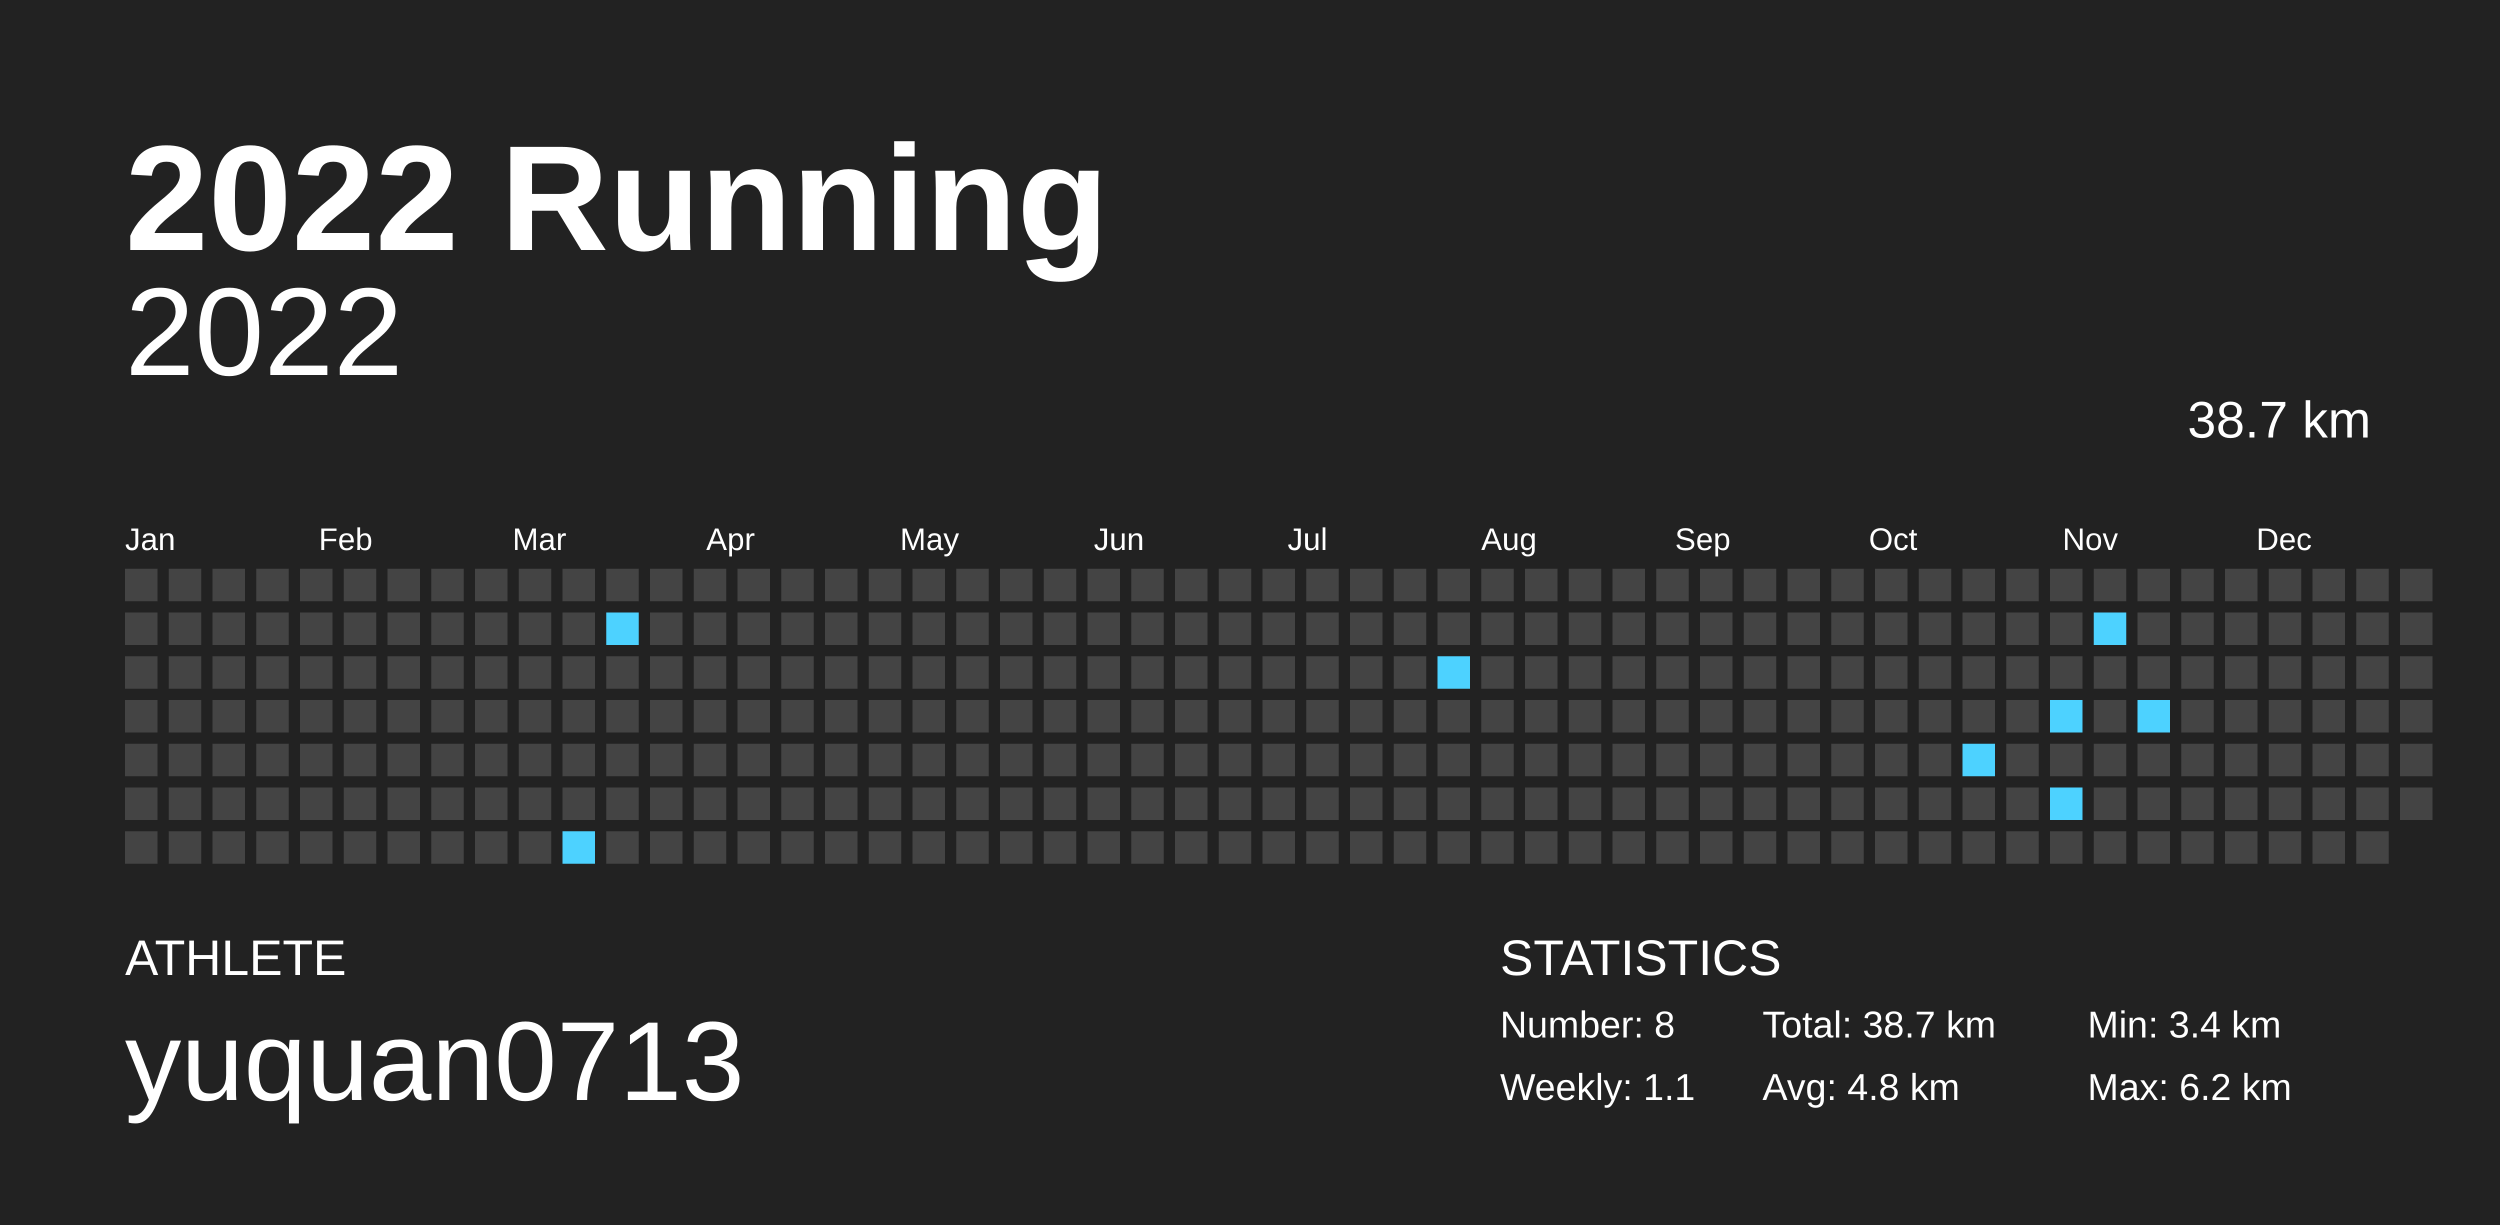
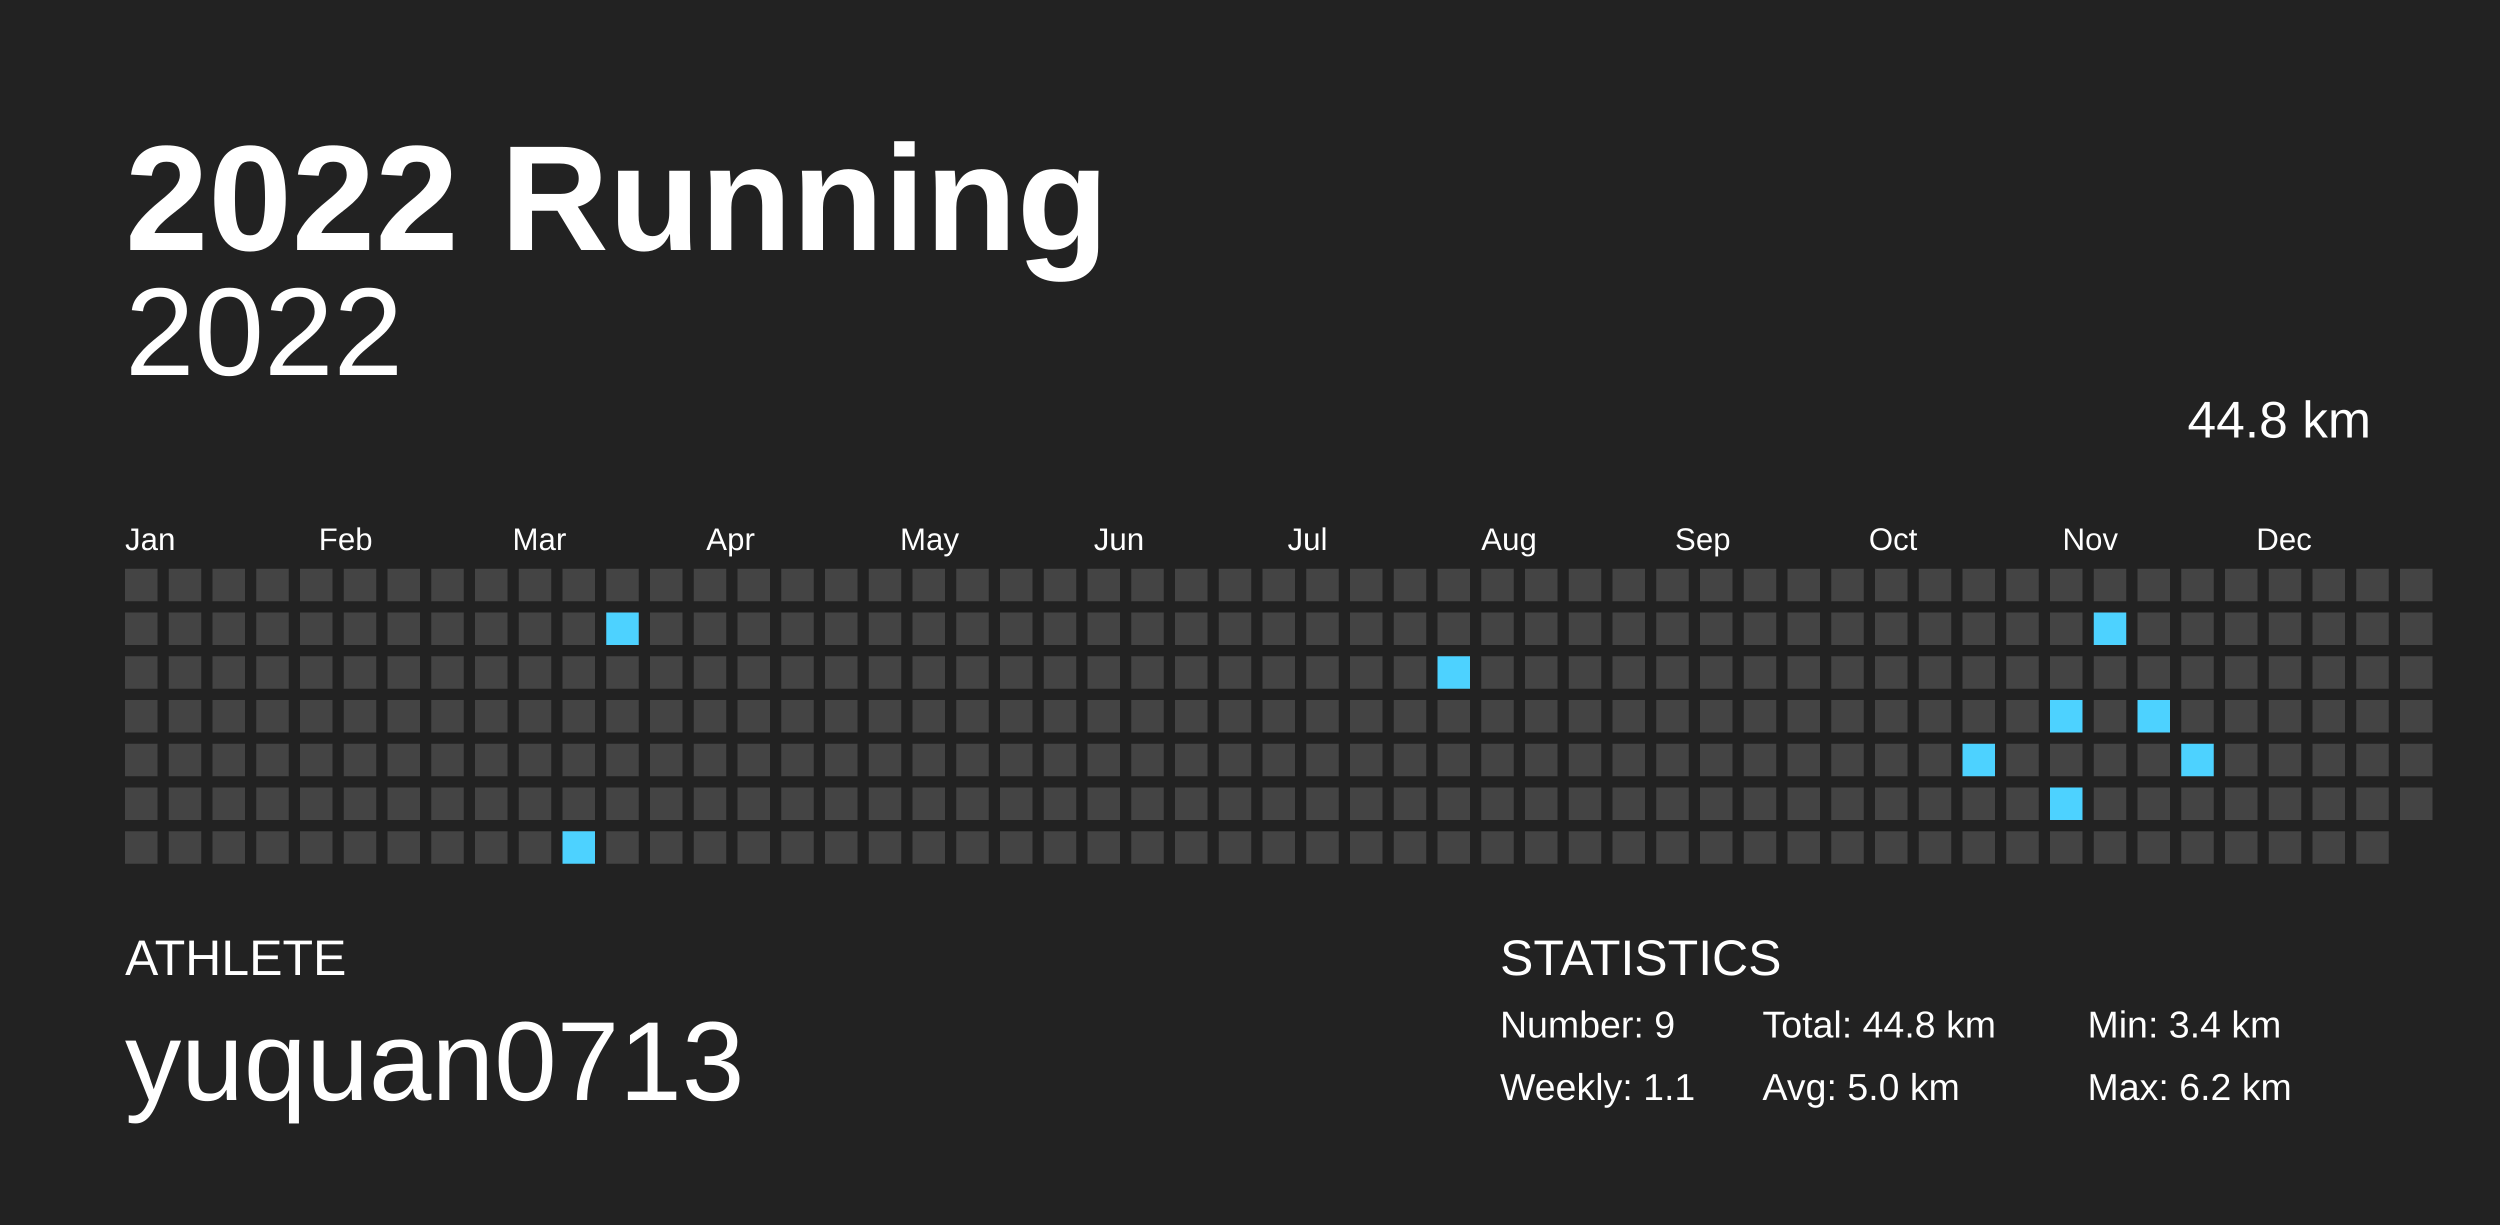
<svg xmlns="http://www.w3.org/2000/svg" baseProfile="full" height="98mm" version="1.1" viewBox="0,0,200,98" width="200mm">
  <defs />
  <rect fill="#222222" height="98" width="200" x="0" y="0" />
  <text fill="#FFFFFF" style="font-size:12px; font-family:Arial; font-weight:bold;" x="10" y="20">2022 Running</text>
  <text fill="#FFFFFF" style="font-size:4px; font-family:Arial" x="10" y="78">ATHLETE</text>
  <text fill="#FFFFFF" style="font-size:9px; font-family:Arial" x="10" y="88">yuquan0713</text>
  <text fill="#FFFFFF" style="font-size:4px; font-family:Arial" x="120" y="78">STATISTICS</text>
-   <text fill="#FFFFFF" style="font-size:3px; font-family:Arial" x="120" y="83">Number: 8</text>
+   <text fill="#FFFFFF" style="font-size:3px; font-family:Arial" x="120" y="83">Number: 9</text>
  <text fill="#FFFFFF" style="font-size:3px; font-family:Arial" x="120" y="88">Weekly: 1.1</text>
-   <text fill="#FFFFFF" style="font-size:3px; font-family:Arial" x="141" y="83">Total: 38.7 km</text>
-   <text fill="#FFFFFF" style="font-size:3px; font-family:Arial" x="141" y="88">Avg: 4.8 km</text>
+   <text fill="#FFFFFF" style="font-size:3px; font-family:Arial" x="141" y="83">Total: 44.8 km</text>
+   <text fill="#FFFFFF" style="font-size:3px; font-family:Arial" x="141" y="88">Avg: 5.0 km</text>
  <text fill="#FFFFFF" style="font-size:3px; font-family:Arial" x="167" y="83">Min: 3.4 km</text>
  <text fill="#FFFFFF" style="font-size:3px; font-family:Arial" x="167" y="88">Max: 6.2 km</text>
  <text alignment-baseline="hanging" fill="#FFFFFF" style="font-size:10.0px; font-family:Arial;" x="10" y="30">2022</text>
-   <text alignment-baseline="hanging" fill="#FFFFFF" style="font-size:4.125px; font-family:Arial;" x="175" y="35">38.7 km</text>
+   <text alignment-baseline="hanging" fill="#FFFFFF" style="font-size:4.125px; font-family:Arial;" x="175" y="35">44.8 km</text>
  <text fill="#FFFFFF" style="font-size:2.5px; font-family:Arial" x="10.0" y="44">Jan</text>
  <text fill="#FFFFFF" style="font-size:2.5px; font-family:Arial" x="25.5" y="44">Feb</text>
  <text fill="#FFFFFF" style="font-size:2.5px; font-family:Arial" x="41.0" y="44">Mar</text>
  <text fill="#FFFFFF" style="font-size:2.5px; font-family:Arial" x="56.5" y="44">Apr</text>
  <text fill="#FFFFFF" style="font-size:2.5px; font-family:Arial" x="72.0" y="44">May</text>
  <text fill="#FFFFFF" style="font-size:2.5px; font-family:Arial" x="87.5" y="44">Jun</text>
  <text fill="#FFFFFF" style="font-size:2.5px; font-family:Arial" x="103.0" y="44">Jul</text>
  <text fill="#FFFFFF" style="font-size:2.5px; font-family:Arial" x="118.5" y="44">Aug</text>
  <text fill="#FFFFFF" style="font-size:2.5px; font-family:Arial" x="134.0" y="44">Sep</text>
  <text fill="#FFFFFF" style="font-size:2.5px; font-family:Arial" x="149.5" y="44">Oct</text>
  <text fill="#FFFFFF" style="font-size:2.5px; font-family:Arial" x="165.0" y="44">Nov</text>
  <text fill="#FFFFFF" style="font-size:2.5px; font-family:Arial" x="180.5" y="44">Dec</text>
  <rect fill="#444444" height="2.6" width="2.6" x="10.0" y="45.5" />
  <rect fill="#444444" height="2.6" width="2.6" x="10.0" y="49.0" />
  <rect fill="#444444" height="2.6" width="2.6" x="10.0" y="52.5" />
  <rect fill="#444444" height="2.6" width="2.6" x="10.0" y="56.0" />
  <rect fill="#444444" height="2.6" width="2.6" x="10.0" y="59.5" />
  <rect fill="#444444" height="2.6" width="2.6" x="10.0" y="63.0" />
  <rect fill="#444444" height="2.6" width="2.6" x="10.0" y="66.5" />
  <rect fill="#444444" height="2.6" width="2.6" x="13.5" y="45.5" />
  <rect fill="#444444" height="2.6" width="2.6" x="13.5" y="49.0" />
  <rect fill="#444444" height="2.6" width="2.6" x="13.5" y="52.5" />
  <rect fill="#444444" height="2.6" width="2.6" x="13.5" y="56.0" />
  <rect fill="#444444" height="2.6" width="2.6" x="13.5" y="59.5" />
  <rect fill="#444444" height="2.6" width="2.6" x="13.5" y="63.0" />
  <rect fill="#444444" height="2.6" width="2.6" x="13.5" y="66.5" />
  <rect fill="#444444" height="2.6" width="2.6" x="17.0" y="45.5" />
  <rect fill="#444444" height="2.6" width="2.6" x="17.0" y="49.0" />
  <rect fill="#444444" height="2.6" width="2.6" x="17.0" y="52.5" />
  <rect fill="#444444" height="2.6" width="2.6" x="17.0" y="56.0" />
  <rect fill="#444444" height="2.6" width="2.6" x="17.0" y="59.5" />
  <rect fill="#444444" height="2.6" width="2.6" x="17.0" y="63.0" />
  <rect fill="#444444" height="2.6" width="2.6" x="17.0" y="66.5" />
  <rect fill="#444444" height="2.6" width="2.6" x="20.5" y="45.5" />
  <rect fill="#444444" height="2.6" width="2.6" x="20.5" y="49.0" />
  <rect fill="#444444" height="2.6" width="2.6" x="20.5" y="52.5" />
  <rect fill="#444444" height="2.6" width="2.6" x="20.5" y="56.0" />
  <rect fill="#444444" height="2.6" width="2.6" x="20.5" y="59.5" />
  <rect fill="#444444" height="2.6" width="2.6" x="20.5" y="63.0" />
  <rect fill="#444444" height="2.6" width="2.6" x="20.5" y="66.5" />
  <rect fill="#444444" height="2.6" width="2.6" x="24.0" y="45.5" />
  <rect fill="#444444" height="2.6" width="2.6" x="24.0" y="49.0" />
  <rect fill="#444444" height="2.6" width="2.6" x="24.0" y="52.5" />
  <rect fill="#444444" height="2.6" width="2.6" x="24.0" y="56.0" />
  <rect fill="#444444" height="2.6" width="2.6" x="24.0" y="59.5" />
  <rect fill="#444444" height="2.6" width="2.6" x="24.0" y="63.0" />
  <rect fill="#444444" height="2.6" width="2.6" x="24.0" y="66.5" />
  <rect fill="#444444" height="2.6" width="2.6" x="27.5" y="45.5" />
  <rect fill="#444444" height="2.6" width="2.6" x="27.5" y="49.0" />
  <rect fill="#444444" height="2.6" width="2.6" x="27.5" y="52.5" />
  <rect fill="#444444" height="2.6" width="2.6" x="27.5" y="56.0" />
  <rect fill="#444444" height="2.6" width="2.6" x="27.5" y="59.5" />
  <rect fill="#444444" height="2.6" width="2.6" x="27.5" y="63.0" />
  <rect fill="#444444" height="2.6" width="2.6" x="27.5" y="66.5" />
  <rect fill="#444444" height="2.6" width="2.6" x="31.0" y="45.5" />
  <rect fill="#444444" height="2.6" width="2.6" x="31.0" y="49.0" />
  <rect fill="#444444" height="2.6" width="2.6" x="31.0" y="52.5" />
  <rect fill="#444444" height="2.6" width="2.6" x="31.0" y="56.0" />
  <rect fill="#444444" height="2.6" width="2.6" x="31.0" y="59.5" />
  <rect fill="#444444" height="2.6" width="2.6" x="31.0" y="63.0" />
  <rect fill="#444444" height="2.6" width="2.6" x="31.0" y="66.5" />
  <rect fill="#444444" height="2.6" width="2.6" x="34.5" y="45.5" />
  <rect fill="#444444" height="2.6" width="2.6" x="34.5" y="49.0" />
  <rect fill="#444444" height="2.6" width="2.6" x="34.5" y="52.5" />
  <rect fill="#444444" height="2.6" width="2.6" x="34.5" y="56.0" />
  <rect fill="#444444" height="2.6" width="2.6" x="34.5" y="59.5" />
  <rect fill="#444444" height="2.6" width="2.6" x="34.5" y="63.0" />
  <rect fill="#444444" height="2.6" width="2.6" x="34.5" y="66.5" />
  <rect fill="#444444" height="2.6" width="2.6" x="38.0" y="45.5" />
  <rect fill="#444444" height="2.6" width="2.6" x="38.0" y="49.0" />
  <rect fill="#444444" height="2.6" width="2.6" x="38.0" y="52.5" />
  <rect fill="#444444" height="2.6" width="2.6" x="38.0" y="56.0" />
  <rect fill="#444444" height="2.6" width="2.6" x="38.0" y="59.5" />
  <rect fill="#444444" height="2.6" width="2.6" x="38.0" y="63.0" />
  <rect fill="#444444" height="2.6" width="2.6" x="38.0" y="66.5" />
  <rect fill="#444444" height="2.6" width="2.6" x="41.5" y="45.5" />
  <rect fill="#444444" height="2.6" width="2.6" x="41.5" y="49.0" />
  <rect fill="#444444" height="2.6" width="2.6" x="41.5" y="52.5" />
  <rect fill="#444444" height="2.6" width="2.6" x="41.5" y="56.0" />
  <rect fill="#444444" height="2.6" width="2.6" x="41.5" y="59.5" />
  <rect fill="#444444" height="2.6" width="2.6" x="41.5" y="63.0" />
  <rect fill="#444444" height="2.6" width="2.6" x="41.5" y="66.5" />
  <rect fill="#444444" height="2.6" width="2.6" x="45.0" y="45.5" />
  <rect fill="#444444" height="2.6" width="2.6" x="45.0" y="49.0" />
  <rect fill="#444444" height="2.6" width="2.6" x="45.0" y="52.5" />
  <rect fill="#444444" height="2.6" width="2.6" x="45.0" y="56.0" />
  <rect fill="#444444" height="2.6" width="2.6" x="45.0" y="59.5" />
  <rect fill="#444444" height="2.6" width="2.6" x="45.0" y="63.0" />
  <rect fill="#4dd2ff" height="2.6" width="2.6" x="45.0" y="66.5" />
  <rect fill="#444444" height="2.6" width="2.6" x="48.5" y="45.5" />
  <rect fill="#4dd2ff" height="2.6" width="2.6" x="48.5" y="49.0" />
  <rect fill="#444444" height="2.6" width="2.6" x="48.5" y="52.5" />
  <rect fill="#444444" height="2.6" width="2.6" x="48.5" y="56.0" />
  <rect fill="#444444" height="2.6" width="2.6" x="48.5" y="59.5" />
  <rect fill="#444444" height="2.6" width="2.6" x="48.5" y="63.0" />
  <rect fill="#444444" height="2.6" width="2.6" x="48.5" y="66.5" />
  <rect fill="#444444" height="2.6" width="2.6" x="52.0" y="45.5" />
  <rect fill="#444444" height="2.6" width="2.6" x="52.0" y="49.0" />
  <rect fill="#444444" height="2.6" width="2.6" x="52.0" y="52.5" />
  <rect fill="#444444" height="2.6" width="2.6" x="52.0" y="56.0" />
  <rect fill="#444444" height="2.6" width="2.6" x="52.0" y="59.5" />
  <rect fill="#444444" height="2.6" width="2.6" x="52.0" y="63.0" />
  <rect fill="#444444" height="2.6" width="2.6" x="52.0" y="66.5" />
  <rect fill="#444444" height="2.6" width="2.6" x="55.5" y="45.5" />
  <rect fill="#444444" height="2.6" width="2.6" x="55.5" y="49.0" />
  <rect fill="#444444" height="2.6" width="2.6" x="55.5" y="52.5" />
  <rect fill="#444444" height="2.6" width="2.6" x="55.5" y="56.0" />
  <rect fill="#444444" height="2.6" width="2.6" x="55.5" y="59.5" />
  <rect fill="#444444" height="2.6" width="2.6" x="55.5" y="63.0" />
  <rect fill="#444444" height="2.6" width="2.6" x="55.5" y="66.5" />
  <rect fill="#444444" height="2.6" width="2.6" x="59.0" y="45.5" />
  <rect fill="#444444" height="2.6" width="2.6" x="59.0" y="49.0" />
  <rect fill="#444444" height="2.6" width="2.6" x="59.0" y="52.5" />
  <rect fill="#444444" height="2.6" width="2.6" x="59.0" y="56.0" />
  <rect fill="#444444" height="2.6" width="2.6" x="59.0" y="59.5" />
  <rect fill="#444444" height="2.6" width="2.6" x="59.0" y="63.0" />
  <rect fill="#444444" height="2.6" width="2.6" x="59.0" y="66.5" />
  <rect fill="#444444" height="2.6" width="2.6" x="62.5" y="45.5" />
  <rect fill="#444444" height="2.6" width="2.6" x="62.5" y="49.0" />
  <rect fill="#444444" height="2.6" width="2.6" x="62.5" y="52.5" />
  <rect fill="#444444" height="2.6" width="2.6" x="62.5" y="56.0" />
  <rect fill="#444444" height="2.6" width="2.6" x="62.5" y="59.5" />
  <rect fill="#444444" height="2.6" width="2.6" x="62.5" y="63.0" />
  <rect fill="#444444" height="2.6" width="2.6" x="62.5" y="66.5" />
  <rect fill="#444444" height="2.6" width="2.6" x="66.0" y="45.5" />
  <rect fill="#444444" height="2.6" width="2.6" x="66.0" y="49.0" />
  <rect fill="#444444" height="2.6" width="2.6" x="66.0" y="52.5" />
  <rect fill="#444444" height="2.6" width="2.6" x="66.0" y="56.0" />
  <rect fill="#444444" height="2.6" width="2.6" x="66.0" y="59.5" />
  <rect fill="#444444" height="2.6" width="2.6" x="66.0" y="63.0" />
  <rect fill="#444444" height="2.6" width="2.6" x="66.0" y="66.5" />
  <rect fill="#444444" height="2.6" width="2.6" x="69.5" y="45.5" />
  <rect fill="#444444" height="2.6" width="2.6" x="69.5" y="49.0" />
  <rect fill="#444444" height="2.6" width="2.6" x="69.5" y="52.5" />
  <rect fill="#444444" height="2.6" width="2.6" x="69.5" y="56.0" />
  <rect fill="#444444" height="2.6" width="2.6" x="69.5" y="59.5" />
  <rect fill="#444444" height="2.6" width="2.6" x="69.5" y="63.0" />
  <rect fill="#444444" height="2.6" width="2.6" x="69.5" y="66.5" />
  <rect fill="#444444" height="2.6" width="2.6" x="73.0" y="45.5" />
  <rect fill="#444444" height="2.6" width="2.6" x="73.0" y="49.0" />
  <rect fill="#444444" height="2.6" width="2.6" x="73.0" y="52.5" />
  <rect fill="#444444" height="2.6" width="2.6" x="73.0" y="56.0" />
  <rect fill="#444444" height="2.6" width="2.6" x="73.0" y="59.5" />
  <rect fill="#444444" height="2.6" width="2.6" x="73.0" y="63.0" />
  <rect fill="#444444" height="2.6" width="2.6" x="73.0" y="66.5" />
  <rect fill="#444444" height="2.6" width="2.6" x="76.5" y="45.5" />
  <rect fill="#444444" height="2.6" width="2.6" x="76.5" y="49.0" />
  <rect fill="#444444" height="2.6" width="2.6" x="76.5" y="52.5" />
  <rect fill="#444444" height="2.6" width="2.6" x="76.5" y="56.0" />
  <rect fill="#444444" height="2.6" width="2.6" x="76.5" y="59.5" />
  <rect fill="#444444" height="2.6" width="2.6" x="76.5" y="63.0" />
  <rect fill="#444444" height="2.6" width="2.6" x="76.5" y="66.5" />
  <rect fill="#444444" height="2.6" width="2.6" x="80.0" y="45.5" />
  <rect fill="#444444" height="2.6" width="2.6" x="80.0" y="49.0" />
  <rect fill="#444444" height="2.6" width="2.6" x="80.0" y="52.5" />
  <rect fill="#444444" height="2.6" width="2.6" x="80.0" y="56.0" />
  <rect fill="#444444" height="2.6" width="2.6" x="80.0" y="59.5" />
  <rect fill="#444444" height="2.6" width="2.6" x="80.0" y="63.0" />
  <rect fill="#444444" height="2.6" width="2.6" x="80.0" y="66.5" />
  <rect fill="#444444" height="2.6" width="2.6" x="83.5" y="45.5" />
  <rect fill="#444444" height="2.6" width="2.6" x="83.5" y="49.0" />
  <rect fill="#444444" height="2.6" width="2.6" x="83.5" y="52.5" />
  <rect fill="#444444" height="2.6" width="2.6" x="83.5" y="56.0" />
  <rect fill="#444444" height="2.6" width="2.6" x="83.5" y="59.5" />
  <rect fill="#444444" height="2.6" width="2.6" x="83.5" y="63.0" />
  <rect fill="#444444" height="2.6" width="2.6" x="83.5" y="66.5" />
  <rect fill="#444444" height="2.6" width="2.6" x="87.0" y="45.5" />
  <rect fill="#444444" height="2.6" width="2.6" x="87.0" y="49.0" />
  <rect fill="#444444" height="2.6" width="2.6" x="87.0" y="52.5" />
  <rect fill="#444444" height="2.6" width="2.6" x="87.0" y="56.0" />
  <rect fill="#444444" height="2.6" width="2.6" x="87.0" y="59.5" />
  <rect fill="#444444" height="2.6" width="2.6" x="87.0" y="63.0" />
  <rect fill="#444444" height="2.6" width="2.6" x="87.0" y="66.5" />
  <rect fill="#444444" height="2.6" width="2.6" x="90.5" y="45.5" />
  <rect fill="#444444" height="2.6" width="2.6" x="90.5" y="49.0" />
  <rect fill="#444444" height="2.6" width="2.6" x="90.5" y="52.5" />
  <rect fill="#444444" height="2.6" width="2.6" x="90.5" y="56.0" />
  <rect fill="#444444" height="2.6" width="2.6" x="90.5" y="59.5" />
  <rect fill="#444444" height="2.6" width="2.6" x="90.5" y="63.0" />
  <rect fill="#444444" height="2.6" width="2.6" x="90.5" y="66.5" />
  <rect fill="#444444" height="2.6" width="2.6" x="94.0" y="45.5" />
  <rect fill="#444444" height="2.6" width="2.6" x="94.0" y="49.0" />
  <rect fill="#444444" height="2.6" width="2.6" x="94.0" y="52.5" />
  <rect fill="#444444" height="2.6" width="2.6" x="94.0" y="56.0" />
  <rect fill="#444444" height="2.6" width="2.6" x="94.0" y="59.5" />
  <rect fill="#444444" height="2.6" width="2.6" x="94.0" y="63.0" />
  <rect fill="#444444" height="2.6" width="2.6" x="94.0" y="66.5" />
  <rect fill="#444444" height="2.6" width="2.6" x="97.5" y="45.5" />
  <rect fill="#444444" height="2.6" width="2.6" x="97.5" y="49.0" />
  <rect fill="#444444" height="2.6" width="2.6" x="97.5" y="52.5" />
  <rect fill="#444444" height="2.6" width="2.6" x="97.5" y="56.0" />
  <rect fill="#444444" height="2.6" width="2.6" x="97.5" y="59.5" />
  <rect fill="#444444" height="2.6" width="2.6" x="97.5" y="63.0" />
  <rect fill="#444444" height="2.6" width="2.6" x="97.5" y="66.5" />
  <rect fill="#444444" height="2.6" width="2.6" x="101.0" y="45.5" />
  <rect fill="#444444" height="2.6" width="2.6" x="101.0" y="49.0" />
  <rect fill="#444444" height="2.6" width="2.6" x="101.0" y="52.5" />
  <rect fill="#444444" height="2.6" width="2.6" x="101.0" y="56.0" />
  <rect fill="#444444" height="2.6" width="2.6" x="101.0" y="59.5" />
  <rect fill="#444444" height="2.6" width="2.6" x="101.0" y="63.0" />
  <rect fill="#444444" height="2.6" width="2.6" x="101.0" y="66.5" />
  <rect fill="#444444" height="2.6" width="2.6" x="104.5" y="45.5" />
  <rect fill="#444444" height="2.6" width="2.6" x="104.5" y="49.0" />
  <rect fill="#444444" height="2.6" width="2.6" x="104.5" y="52.5" />
  <rect fill="#444444" height="2.6" width="2.6" x="104.5" y="56.0" />
  <rect fill="#444444" height="2.6" width="2.6" x="104.5" y="59.5" />
  <rect fill="#444444" height="2.6" width="2.6" x="104.5" y="63.0" />
  <rect fill="#444444" height="2.6" width="2.6" x="104.5" y="66.5" />
  <rect fill="#444444" height="2.6" width="2.6" x="108.0" y="45.5" />
  <rect fill="#444444" height="2.6" width="2.6" x="108.0" y="49.0" />
  <rect fill="#444444" height="2.6" width="2.6" x="108.0" y="52.5" />
  <rect fill="#444444" height="2.6" width="2.6" x="108.0" y="56.0" />
  <rect fill="#444444" height="2.6" width="2.6" x="108.0" y="59.5" />
  <rect fill="#444444" height="2.6" width="2.6" x="108.0" y="63.0" />
  <rect fill="#444444" height="2.6" width="2.6" x="108.0" y="66.5" />
  <rect fill="#444444" height="2.6" width="2.6" x="111.5" y="45.5" />
  <rect fill="#444444" height="2.6" width="2.6" x="111.5" y="49.0" />
  <rect fill="#444444" height="2.6" width="2.6" x="111.5" y="52.5" />
  <rect fill="#444444" height="2.6" width="2.6" x="111.5" y="56.0" />
  <rect fill="#444444" height="2.6" width="2.6" x="111.5" y="59.5" />
  <rect fill="#444444" height="2.6" width="2.6" x="111.5" y="63.0" />
  <rect fill="#444444" height="2.6" width="2.6" x="111.5" y="66.5" />
  <rect fill="#444444" height="2.6" width="2.6" x="115.0" y="45.5" />
  <rect fill="#444444" height="2.6" width="2.6" x="115.0" y="49.0" />
  <rect fill="#4dd2ff" height="2.6" width="2.6" x="115.0" y="52.5" />
  <rect fill="#444444" height="2.6" width="2.6" x="115.0" y="56.0" />
  <rect fill="#444444" height="2.6" width="2.6" x="115.0" y="59.5" />
  <rect fill="#444444" height="2.6" width="2.6" x="115.0" y="63.0" />
  <rect fill="#444444" height="2.6" width="2.6" x="115.0" y="66.5" />
  <rect fill="#444444" height="2.6" width="2.6" x="118.5" y="45.5" />
  <rect fill="#444444" height="2.6" width="2.6" x="118.5" y="49.0" />
  <rect fill="#444444" height="2.6" width="2.6" x="118.5" y="52.5" />
  <rect fill="#444444" height="2.6" width="2.6" x="118.5" y="56.0" />
  <rect fill="#444444" height="2.6" width="2.6" x="118.5" y="59.5" />
  <rect fill="#444444" height="2.6" width="2.6" x="118.5" y="63.0" />
  <rect fill="#444444" height="2.6" width="2.6" x="118.5" y="66.5" />
  <rect fill="#444444" height="2.6" width="2.6" x="122.0" y="45.5" />
  <rect fill="#444444" height="2.6" width="2.6" x="122.0" y="49.0" />
  <rect fill="#444444" height="2.6" width="2.6" x="122.0" y="52.5" />
  <rect fill="#444444" height="2.6" width="2.6" x="122.0" y="56.0" />
  <rect fill="#444444" height="2.6" width="2.6" x="122.0" y="59.5" />
  <rect fill="#444444" height="2.6" width="2.6" x="122.0" y="63.0" />
  <rect fill="#444444" height="2.6" width="2.6" x="122.0" y="66.5" />
  <rect fill="#444444" height="2.6" width="2.6" x="125.5" y="45.5" />
  <rect fill="#444444" height="2.6" width="2.6" x="125.5" y="49.0" />
  <rect fill="#444444" height="2.6" width="2.6" x="125.5" y="52.5" />
  <rect fill="#444444" height="2.6" width="2.6" x="125.5" y="56.0" />
  <rect fill="#444444" height="2.6" width="2.6" x="125.5" y="59.5" />
  <rect fill="#444444" height="2.6" width="2.6" x="125.5" y="63.0" />
  <rect fill="#444444" height="2.6" width="2.6" x="125.5" y="66.5" />
  <rect fill="#444444" height="2.6" width="2.6" x="129.0" y="45.5" />
  <rect fill="#444444" height="2.6" width="2.6" x="129.0" y="49.0" />
  <rect fill="#444444" height="2.6" width="2.6" x="129.0" y="52.5" />
  <rect fill="#444444" height="2.6" width="2.6" x="129.0" y="56.0" />
  <rect fill="#444444" height="2.6" width="2.6" x="129.0" y="59.5" />
  <rect fill="#444444" height="2.6" width="2.6" x="129.0" y="63.0" />
  <rect fill="#444444" height="2.6" width="2.6" x="129.0" y="66.5" />
  <rect fill="#444444" height="2.6" width="2.6" x="132.5" y="45.5" />
  <rect fill="#444444" height="2.6" width="2.6" x="132.5" y="49.0" />
  <rect fill="#444444" height="2.6" width="2.6" x="132.5" y="52.5" />
  <rect fill="#444444" height="2.6" width="2.6" x="132.5" y="56.0" />
  <rect fill="#444444" height="2.6" width="2.6" x="132.5" y="59.5" />
  <rect fill="#444444" height="2.6" width="2.6" x="132.5" y="63.0" />
  <rect fill="#444444" height="2.6" width="2.6" x="132.5" y="66.5" />
  <rect fill="#444444" height="2.6" width="2.6" x="136.0" y="45.5" />
  <rect fill="#444444" height="2.6" width="2.6" x="136.0" y="49.0" />
  <rect fill="#444444" height="2.6" width="2.6" x="136.0" y="52.5" />
  <rect fill="#444444" height="2.6" width="2.6" x="136.0" y="56.0" />
  <rect fill="#444444" height="2.6" width="2.6" x="136.0" y="59.5" />
  <rect fill="#444444" height="2.6" width="2.6" x="136.0" y="63.0" />
  <rect fill="#444444" height="2.6" width="2.6" x="136.0" y="66.5" />
  <rect fill="#444444" height="2.6" width="2.6" x="139.5" y="45.5" />
  <rect fill="#444444" height="2.6" width="2.6" x="139.5" y="49.0" />
  <rect fill="#444444" height="2.6" width="2.6" x="139.5" y="52.5" />
  <rect fill="#444444" height="2.6" width="2.6" x="139.5" y="56.0" />
  <rect fill="#444444" height="2.6" width="2.6" x="139.5" y="59.5" />
  <rect fill="#444444" height="2.6" width="2.6" x="139.5" y="63.0" />
  <rect fill="#444444" height="2.6" width="2.6" x="139.5" y="66.5" />
  <rect fill="#444444" height="2.6" width="2.6" x="143.0" y="45.5" />
  <rect fill="#444444" height="2.6" width="2.6" x="143.0" y="49.0" />
  <rect fill="#444444" height="2.6" width="2.6" x="143.0" y="52.5" />
  <rect fill="#444444" height="2.6" width="2.6" x="143.0" y="56.0" />
  <rect fill="#444444" height="2.6" width="2.6" x="143.0" y="59.5" />
  <rect fill="#444444" height="2.6" width="2.6" x="143.0" y="63.0" />
  <rect fill="#444444" height="2.6" width="2.6" x="143.0" y="66.5" />
  <rect fill="#444444" height="2.6" width="2.6" x="146.5" y="45.5" />
  <rect fill="#444444" height="2.6" width="2.6" x="146.5" y="49.0" />
  <rect fill="#444444" height="2.6" width="2.6" x="146.5" y="52.5" />
  <rect fill="#444444" height="2.6" width="2.6" x="146.5" y="56.0" />
  <rect fill="#444444" height="2.6" width="2.6" x="146.5" y="59.5" />
  <rect fill="#444444" height="2.6" width="2.6" x="146.5" y="63.0" />
  <rect fill="#444444" height="2.6" width="2.6" x="146.5" y="66.5" />
  <rect fill="#444444" height="2.6" width="2.6" x="150.0" y="45.5" />
  <rect fill="#444444" height="2.6" width="2.6" x="150.0" y="49.0" />
  <rect fill="#444444" height="2.6" width="2.6" x="150.0" y="52.5" />
  <rect fill="#444444" height="2.6" width="2.6" x="150.0" y="56.0" />
  <rect fill="#444444" height="2.6" width="2.6" x="150.0" y="59.5" />
  <rect fill="#444444" height="2.6" width="2.6" x="150.0" y="63.0" />
  <rect fill="#444444" height="2.6" width="2.6" x="150.0" y="66.5" />
  <rect fill="#444444" height="2.6" width="2.6" x="153.5" y="45.5" />
  <rect fill="#444444" height="2.6" width="2.6" x="153.5" y="49.0" />
  <rect fill="#444444" height="2.6" width="2.6" x="153.5" y="52.5" />
  <rect fill="#444444" height="2.6" width="2.6" x="153.5" y="56.0" />
  <rect fill="#444444" height="2.6" width="2.6" x="153.5" y="59.5" />
  <rect fill="#444444" height="2.6" width="2.6" x="153.5" y="63.0" />
  <rect fill="#444444" height="2.6" width="2.6" x="153.5" y="66.5" />
  <rect fill="#444444" height="2.6" width="2.6" x="157.0" y="45.5" />
  <rect fill="#444444" height="2.6" width="2.6" x="157.0" y="49.0" />
  <rect fill="#444444" height="2.6" width="2.6" x="157.0" y="52.5" />
  <rect fill="#444444" height="2.6" width="2.6" x="157.0" y="56.0" />
  <rect fill="#4dd2ff" height="2.6" width="2.6" x="157.0" y="59.5" />
  <rect fill="#444444" height="2.6" width="2.6" x="157.0" y="63.0" />
  <rect fill="#444444" height="2.6" width="2.6" x="157.0" y="66.5" />
  <rect fill="#444444" height="2.6" width="2.6" x="160.5" y="45.5" />
  <rect fill="#444444" height="2.6" width="2.6" x="160.5" y="49.0" />
  <rect fill="#444444" height="2.6" width="2.6" x="160.5" y="52.5" />
  <rect fill="#444444" height="2.6" width="2.6" x="160.5" y="56.0" />
  <rect fill="#444444" height="2.6" width="2.6" x="160.5" y="59.5" />
  <rect fill="#444444" height="2.6" width="2.6" x="160.5" y="63.0" />
  <rect fill="#444444" height="2.6" width="2.6" x="160.5" y="66.5" />
  <rect fill="#444444" height="2.6" width="2.6" x="164.0" y="45.5" />
  <rect fill="#444444" height="2.6" width="2.6" x="164.0" y="49.0" />
  <rect fill="#444444" height="2.6" width="2.6" x="164.0" y="52.5" />
  <rect fill="#4dd2ff" height="2.6" width="2.6" x="164.0" y="56.0" />
  <rect fill="#444444" height="2.6" width="2.6" x="164.0" y="59.5" />
  <rect fill="#4dd2ff" height="2.6" width="2.6" x="164.0" y="63.0" />
  <rect fill="#444444" height="2.6" width="2.6" x="164.0" y="66.5" />
  <rect fill="#444444" height="2.6" width="2.6" x="167.5" y="45.5" />
  <rect fill="#4dd2ff" height="2.6" width="2.6" x="167.5" y="49.0" />
  <rect fill="#444444" height="2.6" width="2.6" x="167.5" y="52.5" />
  <rect fill="#444444" height="2.6" width="2.6" x="167.5" y="56.0" />
  <rect fill="#444444" height="2.6" width="2.6" x="167.5" y="59.5" />
  <rect fill="#444444" height="2.6" width="2.6" x="167.5" y="63.0" />
  <rect fill="#444444" height="2.6" width="2.6" x="167.5" y="66.5" />
  <rect fill="#444444" height="2.6" width="2.6" x="171.0" y="45.5" />
  <rect fill="#444444" height="2.6" width="2.6" x="171.0" y="49.0" />
  <rect fill="#444444" height="2.6" width="2.6" x="171.0" y="52.5" />
  <rect fill="#4dd2ff" height="2.6" width="2.6" x="171.0" y="56.0" />
  <rect fill="#444444" height="2.6" width="2.6" x="171.0" y="59.5" />
  <rect fill="#444444" height="2.6" width="2.6" x="171.0" y="63.0" />
  <rect fill="#444444" height="2.6" width="2.6" x="171.0" y="66.5" />
  <rect fill="#444444" height="2.6" width="2.6" x="174.5" y="45.5" />
  <rect fill="#444444" height="2.6" width="2.6" x="174.5" y="49.0" />
  <rect fill="#444444" height="2.6" width="2.6" x="174.5" y="52.5" />
  <rect fill="#444444" height="2.6" width="2.6" x="174.5" y="56.0" />
-   <rect fill="#444444" height="2.6" width="2.6" x="174.5" y="59.5" />
+   <rect fill="#4dd2ff" height="2.6" width="2.6" x="174.5" y="59.5" />
  <rect fill="#444444" height="2.6" width="2.6" x="174.5" y="63.0" />
  <rect fill="#444444" height="2.6" width="2.6" x="174.5" y="66.5" />
  <rect fill="#444444" height="2.6" width="2.6" x="178.0" y="45.5" />
  <rect fill="#444444" height="2.6" width="2.6" x="178.0" y="49.0" />
  <rect fill="#444444" height="2.6" width="2.6" x="178.0" y="52.5" />
  <rect fill="#444444" height="2.6" width="2.6" x="178.0" y="56.0" />
  <rect fill="#444444" height="2.6" width="2.6" x="178.0" y="59.5" />
  <rect fill="#444444" height="2.6" width="2.6" x="178.0" y="63.0" />
  <rect fill="#444444" height="2.6" width="2.6" x="178.0" y="66.5" />
  <rect fill="#444444" height="2.6" width="2.6" x="181.5" y="45.5" />
  <rect fill="#444444" height="2.6" width="2.6" x="181.5" y="49.0" />
  <rect fill="#444444" height="2.6" width="2.6" x="181.5" y="52.5" />
  <rect fill="#444444" height="2.6" width="2.6" x="181.5" y="56.0" />
  <rect fill="#444444" height="2.6" width="2.6" x="181.5" y="59.5" />
  <rect fill="#444444" height="2.6" width="2.6" x="181.5" y="63.0" />
  <rect fill="#444444" height="2.6" width="2.6" x="181.5" y="66.5" />
  <rect fill="#444444" height="2.6" width="2.6" x="185.0" y="45.5" />
  <rect fill="#444444" height="2.6" width="2.6" x="185.0" y="49.0" />
  <rect fill="#444444" height="2.6" width="2.6" x="185.0" y="52.5" />
  <rect fill="#444444" height="2.6" width="2.6" x="185.0" y="56.0" />
  <rect fill="#444444" height="2.6" width="2.6" x="185.0" y="59.5" />
  <rect fill="#444444" height="2.6" width="2.6" x="185.0" y="63.0" />
  <rect fill="#444444" height="2.6" width="2.6" x="185.0" y="66.5" />
  <rect fill="#444444" height="2.6" width="2.6" x="188.5" y="45.5" />
  <rect fill="#444444" height="2.6" width="2.6" x="188.5" y="49.0" />
  <rect fill="#444444" height="2.6" width="2.6" x="188.5" y="52.5" />
  <rect fill="#444444" height="2.6" width="2.6" x="188.5" y="56.0" />
  <rect fill="#444444" height="2.6" width="2.6" x="188.5" y="59.5" />
  <rect fill="#444444" height="2.6" width="2.6" x="188.5" y="63.0" />
  <rect fill="#444444" height="2.6" width="2.6" x="188.5" y="66.5" />
  <rect fill="#444444" height="2.6" width="2.6" x="192.0" y="45.5" />
  <rect fill="#444444" height="2.6" width="2.6" x="192.0" y="49.0" />
  <rect fill="#444444" height="2.6" width="2.6" x="192.0" y="52.5" />
  <rect fill="#444444" height="2.6" width="2.6" x="192.0" y="56.0" />
  <rect fill="#444444" height="2.6" width="2.6" x="192.0" y="59.5" />
  <rect fill="#444444" height="2.6" width="2.6" x="192.0" y="63.0" />
</svg>
